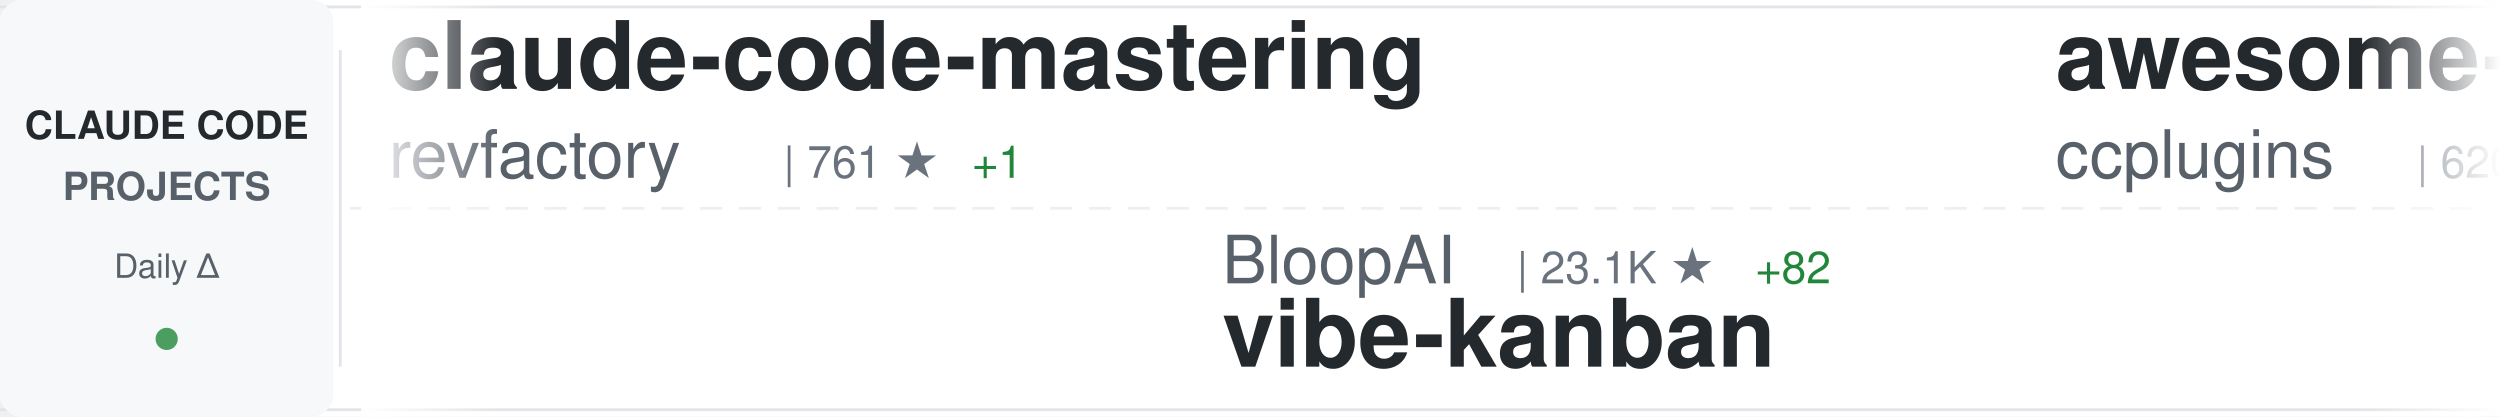
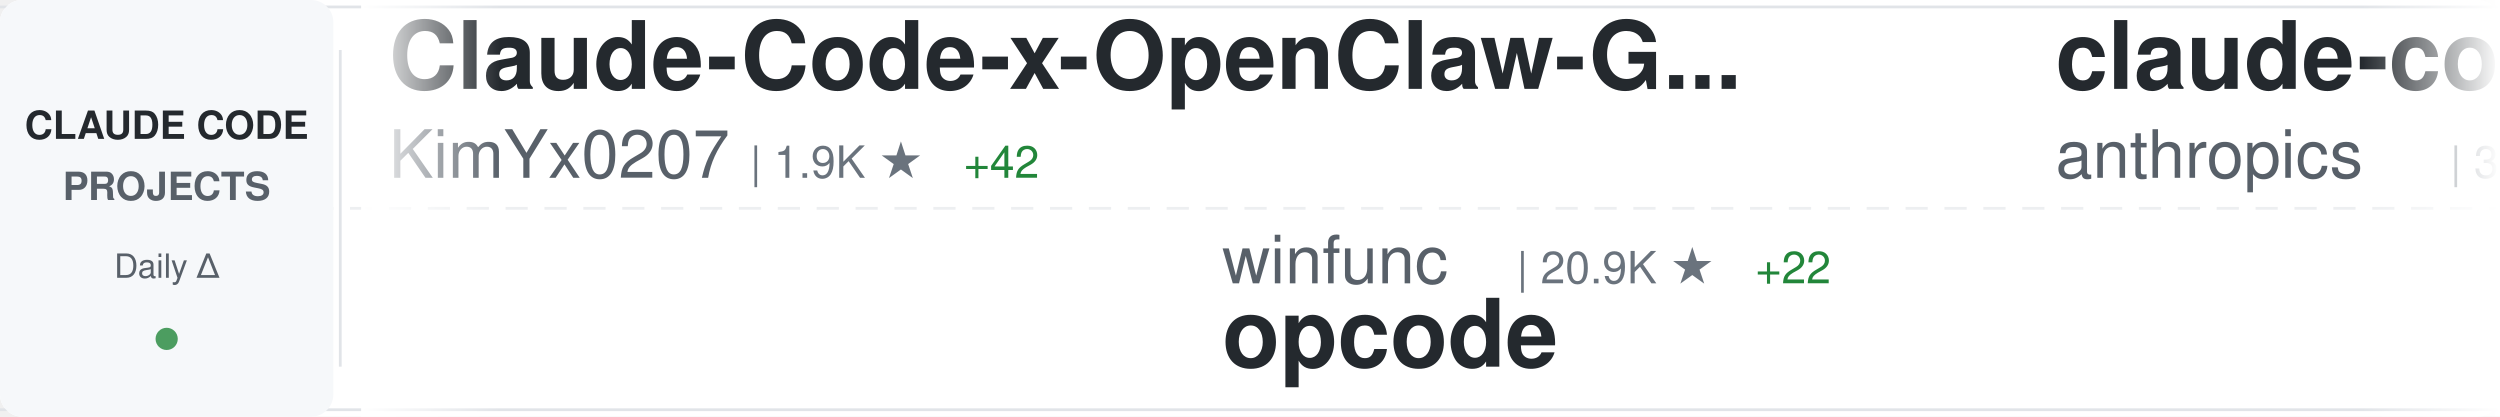
<svg xmlns="http://www.w3.org/2000/svg" width="900" height="150">
  <defs>
    <linearGradient id="awesomeLeftFade" x1="0%" y1="0%" x2="100%" y2="0%">
      <stop offset="0%" style="stop-color:#ffffff;stop-opacity:1" />
      <stop offset="100%" style="stop-color:#ffffff;stop-opacity:0" />
    </linearGradient>
    <linearGradient id="awesomeRightFade" x1="0%" y1="0%" x2="100%" y2="0%">
      <stop offset="0%" style="stop-color:#ffffff;stop-opacity:0" />
      <stop offset="100%" style="stop-color:#ffffff;stop-opacity:1" />
    </linearGradient>
  </defs>
  <rect width="900" height="150" fill="#ffffff" rx="8" />
  <rect x="0" y="2" width="900" height="1" fill="#e1e4e8" />
  <rect x="0" y="147" width="900" height="1" fill="#e1e4e8" />
  <line x1="0" y1="75" x2="900" y2="75" stroke="#e1e4e8" stroke-width="1" stroke-dasharray="8 6" opacity="0.6" />
  <rect x="0" y="0" width="120" height="150" fill="#f6f8fa" rx="8" />
  <text x="60" y="50" font-family="-apple-system, BlinkMacSystemFont, 'Segoe UI', Helvetica, Arial, sans-serif" font-size="14" font-weight="600" fill="#24292e" text-anchor="middle">CLAUDE CODE</text>
  <text x="60" y="72" font-family="-apple-system, BlinkMacSystemFont, 'Segoe UI', Helvetica, Arial, sans-serif" font-size="14" font-weight="600" fill="#586069" text-anchor="middle">PROJECTS</text>
  <text x="60" y="100" font-family="-apple-system, BlinkMacSystemFont, 'Segoe UI', Helvetica, Arial, sans-serif" font-size="12" font-weight="500" fill="#586069" text-anchor="middle">Daily Δ</text>
  <circle cx="60" cy="122" r="4" fill="#22863a" opacity="0.8" />
  <rect x="122" y="18" width="1" height="114" fill="#e1e4e8" />
  <clipPath id="awesomeTickerClip">
    <rect x="130" y="0" width="770" height="150" />
  </clipPath>
  <g clip-path="url(#awesomeTickerClip)">
    <g id="awesomeTickerItems">
      <animateTransform attributeName="transform" attributeType="XML" type="translate" from="0 0" to="-3000 0" dur="54s" repeatCount="indefinite" />
      <g transform="translate(0, 0)">
-         <text x="140" y="32" font-family="-apple-system, BlinkMacSystemFont, 'Segoe UI', Helvetica, Arial, sans-serif" font-size="34" font-weight="600" fill="#24292e">claude-code-mastering</text>
-         <text x="140" y="64" font-family="-apple-system, BlinkMacSystemFont, 'Segoe UI', Helvetica, Arial, sans-serif" font-size="24" font-weight="400" fill="#586069">revfactory</text>
-         <text x="282" y="64" font-family="-apple-system, BlinkMacSystemFont, 'Segoe UI', Helvetica, Arial, sans-serif" font-size="16" font-weight="500" fill="#6a737d">| 761 ★</text>
-         <text x="350" y="64" font-family="-apple-system, BlinkMacSystemFont, 'Segoe UI', Helvetica, Arial, sans-serif" font-size="16" font-weight="500" fill="#22863a"> +1</text>
+         <text x="140" y="32" font-family="-apple-system, BlinkMacSystemFont, 'Segoe UI', Helvetica, Arial, sans-serif" font-size="34" font-weight="600" fill="#24292e">Claude-Code-x-OpenClaw-G...</text>
+         <text x="140" y="64" font-family="-apple-system, BlinkMacSystemFont, 'Segoe UI', Helvetica, Arial, sans-serif" font-size="24" font-weight="400" fill="#586069">KimYx0207</text>
+         <text x="270" y="64" font-family="-apple-system, BlinkMacSystemFont, 'Segoe UI', Helvetica, Arial, sans-serif" font-size="16" font-weight="500" fill="#6a737d">| 1.9K ★</text>
+         <text x="347" y="64" font-family="-apple-system, BlinkMacSystemFont, 'Segoe UI', Helvetica, Arial, sans-serif" font-size="16" font-weight="500" fill="#22863a"> +42</text>
      </g>
      <g transform="translate(300, 0)">
-         <text x="140" y="102" font-family="-apple-system, BlinkMacSystemFont, 'Segoe UI', Helvetica, Arial, sans-serif" font-size="24" font-weight="400" fill="#586069">BloopAI</text>
-         <text x="246" y="102" font-family="-apple-system, BlinkMacSystemFont, 'Segoe UI', Helvetica, Arial, sans-serif" font-size="16" font-weight="500" fill="#6a737d">| 23.1K ★</text>
-         <text x="332" y="102" font-family="-apple-system, BlinkMacSystemFont, 'Segoe UI', Helvetica, Arial, sans-serif" font-size="16" font-weight="500" fill="#22863a"> +82</text>
-         <text x="140" y="132" font-family="-apple-system, BlinkMacSystemFont, 'Segoe UI', Helvetica, Arial, sans-serif" font-size="34" font-weight="600" fill="#24292e">vibe-kanban</text>
+         <text x="140" y="102" font-family="-apple-system, BlinkMacSystemFont, 'Segoe UI', Helvetica, Arial, sans-serif" font-size="24" font-weight="400" fill="#586069">winfunc</text>
+         <text x="246" y="102" font-family="-apple-system, BlinkMacSystemFont, 'Segoe UI', Helvetica, Arial, sans-serif" font-size="16" font-weight="500" fill="#6a737d">| 20.9K ★</text>
+         <text x="332" y="102" font-family="-apple-system, BlinkMacSystemFont, 'Segoe UI', Helvetica, Arial, sans-serif" font-size="16" font-weight="500" fill="#22863a"> +22</text>
+         <text x="140" y="132" font-family="-apple-system, BlinkMacSystemFont, 'Segoe UI', Helvetica, Arial, sans-serif" font-size="34" font-weight="600" fill="#24292e">opcode</text>
      </g>
      <g transform="translate(600, 0)">
-         <text x="140" y="32" font-family="-apple-system, BlinkMacSystemFont, 'Segoe UI', Helvetica, Arial, sans-serif" font-size="34" font-weight="600" fill="#24292e">awesome-claude-code-plug...</text>
-         <text x="140" y="64" font-family="-apple-system, BlinkMacSystemFont, 'Segoe UI', Helvetica, Arial, sans-serif" font-size="24" font-weight="400" fill="#586069">ccplugins</text>
-         <text x="270" y="64" font-family="-apple-system, BlinkMacSystemFont, 'Segoe UI', Helvetica, Arial, sans-serif" font-size="16" font-weight="500" fill="#6a737d">| 620 ★</text>
-         <text x="338" y="64" font-family="-apple-system, BlinkMacSystemFont, 'Segoe UI', Helvetica, Arial, sans-serif" font-size="16" font-weight="500" fill="#22863a"> +4</text>
+         <text x="140" y="32" font-family="-apple-system, BlinkMacSystemFont, 'Segoe UI', Helvetica, Arial, sans-serif" font-size="34" font-weight="600" fill="#24292e">claude-code-security-rev...</text>
+         <text x="140" y="64" font-family="-apple-system, BlinkMacSystemFont, 'Segoe UI', Helvetica, Arial, sans-serif" font-size="24" font-weight="400" fill="#586069">anthropics</text>
+         <text x="282" y="64" font-family="-apple-system, BlinkMacSystemFont, 'Segoe UI', Helvetica, Arial, sans-serif" font-size="16" font-weight="500" fill="#6a737d">| 3.8K ★</text>
+         <text x="359" y="64" font-family="-apple-system, BlinkMacSystemFont, 'Segoe UI', Helvetica, Arial, sans-serif" font-size="16" font-weight="500" fill="#22863a"> +30</text>
      </g>
      <g transform="translate(900, 0)">
-         <text x="140" y="102" font-family="-apple-system, BlinkMacSystemFont, 'Segoe UI', Helvetica, Arial, sans-serif" font-size="24" font-weight="400" fill="#586069">KimYx0207</text>
-         <text x="270" y="102" font-family="-apple-system, BlinkMacSystemFont, 'Segoe UI', Helvetica, Arial, sans-serif" font-size="16" font-weight="500" fill="#6a737d">| 1.9K ★</text>
-         <text x="347" y="102" font-family="-apple-system, BlinkMacSystemFont, 'Segoe UI', Helvetica, Arial, sans-serif" font-size="16" font-weight="500" fill="#22863a"> +40</text>
-         <text x="140" y="132" font-family="-apple-system, BlinkMacSystemFont, 'Segoe UI', Helvetica, Arial, sans-serif" font-size="34" font-weight="600" fill="#24292e">Claude-Code-x-OpenClaw-G...</text>
+         <text x="140" y="102" font-family="-apple-system, BlinkMacSystemFont, 'Segoe UI', Helvetica, Arial, sans-serif" font-size="24" font-weight="400" fill="#586069">rizethereum</text>
+         <text x="294" y="102" font-family="-apple-system, BlinkMacSystemFont, 'Segoe UI', Helvetica, Arial, sans-serif" font-size="16" font-weight="500" fill="#6a737d">| 1.8K ★</text>
+         <text x="140" y="132" font-family="-apple-system, BlinkMacSystemFont, 'Segoe UI', Helvetica, Arial, sans-serif" font-size="34" font-weight="600" fill="#24292e">claude-code-requirements...</text>
      </g>
      <g transform="translate(1200, 0)">
-         <text x="140" y="32" font-family="-apple-system, BlinkMacSystemFont, 'Segoe UI', Helvetica, Arial, sans-serif" font-size="34" font-weight="600" fill="#24292e">claude-code</text>
-         <text x="140" y="64" font-family="-apple-system, BlinkMacSystemFont, 'Segoe UI', Helvetica, Arial, sans-serif" font-size="24" font-weight="400" fill="#586069">MadAppGang</text>
-         <text x="282" y="64" font-family="-apple-system, BlinkMacSystemFont, 'Segoe UI', Helvetica, Arial, sans-serif" font-size="16" font-weight="500" fill="#6a737d">| 244 ★</text>
-         <text x="350" y="64" font-family="-apple-system, BlinkMacSystemFont, 'Segoe UI', Helvetica, Arial, sans-serif" font-size="16" font-weight="500" fill="#22863a"> +1</text>
+         <text x="140" y="32" font-family="-apple-system, BlinkMacSystemFont, 'Segoe UI', Helvetica, Arial, sans-serif" font-size="34" font-weight="600" fill="#24292e">claude-task-master</text>
+         <text x="140" y="64" font-family="-apple-system, BlinkMacSystemFont, 'Segoe UI', Helvetica, Arial, sans-serif" font-size="24" font-weight="400" fill="#586069">eyaltoledano</text>
+         <text x="306" y="64" font-family="-apple-system, BlinkMacSystemFont, 'Segoe UI', Helvetica, Arial, sans-serif" font-size="16" font-weight="500" fill="#6a737d">| 25.9K ★</text>
+         <text x="392" y="64" font-family="-apple-system, BlinkMacSystemFont, 'Segoe UI', Helvetica, Arial, sans-serif" font-size="16" font-weight="500" fill="#22863a"> +15</text>
      </g>
      <g transform="translate(1500, 0)">
-         <text x="140" y="102" font-family="-apple-system, BlinkMacSystemFont, 'Segoe UI', Helvetica, Arial, sans-serif" font-size="24" font-weight="400" fill="#586069">VoltAgent</text>
-         <text x="270" y="102" font-family="-apple-system, BlinkMacSystemFont, 'Segoe UI', Helvetica, Arial, sans-serif" font-size="16" font-weight="500" fill="#6a737d">| 13.6K ★</text>
-         <text x="356" y="102" font-family="-apple-system, BlinkMacSystemFont, 'Segoe UI', Helvetica, Arial, sans-serif" font-size="16" font-weight="500" fill="#22863a"> +117</text>
-         <text x="140" y="132" font-family="-apple-system, BlinkMacSystemFont, 'Segoe UI', Helvetica, Arial, sans-serif" font-size="34" font-weight="600" fill="#24292e">awesome-claude-code-suba...</text>
+         <text x="140" y="102" font-family="-apple-system, BlinkMacSystemFont, 'Segoe UI', Helvetica, Arial, sans-serif" font-size="24" font-weight="400" fill="#586069">d-kimuson</text>
+         <text x="270" y="102" font-family="-apple-system, BlinkMacSystemFont, 'Segoe UI', Helvetica, Arial, sans-serif" font-size="16" font-weight="500" fill="#6a737d">| 965 ★</text>
+         <text x="338" y="102" font-family="-apple-system, BlinkMacSystemFont, 'Segoe UI', Helvetica, Arial, sans-serif" font-size="16" font-weight="500" fill="#22863a"> +2</text>
+         <text x="140" y="132" font-family="-apple-system, BlinkMacSystemFont, 'Segoe UI', Helvetica, Arial, sans-serif" font-size="34" font-weight="600" fill="#24292e">claude-code-viewer</text>
      </g>
      <g transform="translate(1800, 0)">
-         <text x="140" y="32" font-family="-apple-system, BlinkMacSystemFont, 'Segoe UI', Helvetica, Arial, sans-serif" font-size="34" font-weight="600" fill="#24292e">Claude-Code-Development-...</text>
-         <text x="140" y="64" font-family="-apple-system, BlinkMacSystemFont, 'Segoe UI', Helvetica, Arial, sans-serif" font-size="24" font-weight="400" fill="#586069">peterkrueck</text>
-         <text x="294" y="64" font-family="-apple-system, BlinkMacSystemFont, 'Segoe UI', Helvetica, Arial, sans-serif" font-size="16" font-weight="500" fill="#6a737d">| 1.3K ★</text>
+         <text x="140" y="32" font-family="-apple-system, BlinkMacSystemFont, 'Segoe UI', Helvetica, Arial, sans-serif" font-size="34" font-weight="600" fill="#24292e">claude-plugins-official</text>
+         <text x="140" y="64" font-family="-apple-system, BlinkMacSystemFont, 'Segoe UI', Helvetica, Arial, sans-serif" font-size="24" font-weight="400" fill="#586069">anthropics</text>
+         <text x="282" y="64" font-family="-apple-system, BlinkMacSystemFont, 'Segoe UI', Helvetica, Arial, sans-serif" font-size="16" font-weight="500" fill="#6a737d">| 10.7K ★</text>
+         <text x="368" y="64" font-family="-apple-system, BlinkMacSystemFont, 'Segoe UI', Helvetica, Arial, sans-serif" font-size="16" font-weight="500" fill="#22863a"> +577</text>
      </g>
      <g transform="translate(2100, 0)">
-         <text x="140" y="102" font-family="-apple-system, BlinkMacSystemFont, 'Segoe UI', Helvetica, Arial, sans-serif" font-size="24" font-weight="400" fill="#586069">jarrodwatts</text>
-         <text x="294" y="102" font-family="-apple-system, BlinkMacSystemFont, 'Segoe UI', Helvetica, Arial, sans-serif" font-size="16" font-weight="500" fill="#6a737d">| 978 ★</text>
-         <text x="140" y="132" font-family="-apple-system, BlinkMacSystemFont, 'Segoe UI', Helvetica, Arial, sans-serif" font-size="34" font-weight="600" fill="#24292e">claude-code-config</text>
+         <text x="140" y="102" font-family="-apple-system, BlinkMacSystemFont, 'Segoe UI', Helvetica, Arial, sans-serif" font-size="24" font-weight="400" fill="#586069">RichardAtCT</text>
+         <text x="294" y="102" font-family="-apple-system, BlinkMacSystemFont, 'Segoe UI', Helvetica, Arial, sans-serif" font-size="16" font-weight="500" fill="#6a737d">| 2.0K ★</text>
+         <text x="371" y="102" font-family="-apple-system, BlinkMacSystemFont, 'Segoe UI', Helvetica, Arial, sans-serif" font-size="16" font-weight="500" fill="#22863a"> +9</text>
+         <text x="140" y="132" font-family="-apple-system, BlinkMacSystemFont, 'Segoe UI', Helvetica, Arial, sans-serif" font-size="34" font-weight="600" fill="#24292e">claude-code-telegram</text>
      </g>
      <g transform="translate(2400, 0)">
-         <text x="140" y="32" font-family="-apple-system, BlinkMacSystemFont, 'Segoe UI', Helvetica, Arial, sans-serif" font-size="34" font-weight="600" fill="#24292e">opencode</text>
-         <text x="140" y="64" font-family="-apple-system, BlinkMacSystemFont, 'Segoe UI', Helvetica, Arial, sans-serif" font-size="24" font-weight="400" fill="#586069">anomalyco</text>
-         <text x="270" y="64" font-family="-apple-system, BlinkMacSystemFont, 'Segoe UI', Helvetica, Arial, sans-serif" font-size="16" font-weight="500" fill="#6a737d">| 121.4K ★</text>
-         <text x="365" y="64" font-family="-apple-system, BlinkMacSystemFont, 'Segoe UI', Helvetica, Arial, sans-serif" font-size="16" font-weight="500" fill="#22863a"> +682</text>
+         <text x="140" y="32" font-family="-apple-system, BlinkMacSystemFont, 'Segoe UI', Helvetica, Arial, sans-serif" font-size="34" font-weight="600" fill="#24292e">my-claude-code-setup</text>
+         <text x="140" y="64" font-family="-apple-system, BlinkMacSystemFont, 'Segoe UI', Helvetica, Arial, sans-serif" font-size="24" font-weight="400" fill="#586069">centminmod</text>
+         <text x="282" y="64" font-family="-apple-system, BlinkMacSystemFont, 'Segoe UI', Helvetica, Arial, sans-serif" font-size="16" font-weight="500" fill="#6a737d">| 2.0K ★</text>
+         <text x="359" y="64" font-family="-apple-system, BlinkMacSystemFont, 'Segoe UI', Helvetica, Arial, sans-serif" font-size="16" font-weight="500" fill="#22863a"> +6</text>
      </g>
      <g transform="translate(2700, 0)">
-         <text x="140" y="102" font-family="-apple-system, BlinkMacSystemFont, 'Segoe UI', Helvetica, Arial, sans-serif" font-size="24" font-weight="400" fill="#586069">greggh</text>
-         <text x="234" y="102" font-family="-apple-system, BlinkMacSystemFont, 'Segoe UI', Helvetica, Arial, sans-serif" font-size="16" font-weight="500" fill="#6a737d">| 1.9K ★</text>
-         <text x="311" y="102" font-family="-apple-system, BlinkMacSystemFont, 'Segoe UI', Helvetica, Arial, sans-serif" font-size="16" font-weight="500" fill="#22863a"> +7</text>
-         <text x="140" y="132" font-family="-apple-system, BlinkMacSystemFont, 'Segoe UI', Helvetica, Arial, sans-serif" font-size="34" font-weight="600" fill="#24292e">claude-code.nvim</text>
+         <text x="140" y="102" font-family="-apple-system, BlinkMacSystemFont, 'Segoe UI', Helvetica, Arial, sans-serif" font-size="24" font-weight="400" fill="#586069">wasabeef</text>
+         <text x="258" y="102" font-family="-apple-system, BlinkMacSystemFont, 'Segoe UI', Helvetica, Arial, sans-serif" font-size="16" font-weight="500" fill="#6a737d">| 1.0K ★</text>
+         <text x="335" y="102" font-family="-apple-system, BlinkMacSystemFont, 'Segoe UI', Helvetica, Arial, sans-serif" font-size="16" font-weight="500" fill="#22863a"> +2</text>
+         <text x="140" y="132" font-family="-apple-system, BlinkMacSystemFont, 'Segoe UI', Helvetica, Arial, sans-serif" font-size="34" font-weight="600" fill="#24292e">claude-code-cookbook</text>
      </g>
      <g transform="translate(3000, 0)">
-         <text x="140" y="32" font-family="-apple-system, BlinkMacSystemFont, 'Segoe UI', Helvetica, Arial, sans-serif" font-size="34" font-weight="600" fill="#24292e">claude-code-mastering</text>
-         <text x="140" y="64" font-family="-apple-system, BlinkMacSystemFont, 'Segoe UI', Helvetica, Arial, sans-serif" font-size="24" font-weight="400" fill="#586069">revfactory</text>
-         <text x="282" y="64" font-family="-apple-system, BlinkMacSystemFont, 'Segoe UI', Helvetica, Arial, sans-serif" font-size="16" font-weight="500" fill="#6a737d">| 761 ★</text>
-         <text x="350" y="64" font-family="-apple-system, BlinkMacSystemFont, 'Segoe UI', Helvetica, Arial, sans-serif" font-size="16" font-weight="500" fill="#22863a"> +1</text>
+         <text x="140" y="32" font-family="-apple-system, BlinkMacSystemFont, 'Segoe UI', Helvetica, Arial, sans-serif" font-size="34" font-weight="600" fill="#24292e">Claude-Code-x-OpenClaw-G...</text>
+         <text x="140" y="64" font-family="-apple-system, BlinkMacSystemFont, 'Segoe UI', Helvetica, Arial, sans-serif" font-size="24" font-weight="400" fill="#586069">KimYx0207</text>
+         <text x="270" y="64" font-family="-apple-system, BlinkMacSystemFont, 'Segoe UI', Helvetica, Arial, sans-serif" font-size="16" font-weight="500" fill="#6a737d">| 1.9K ★</text>
+         <text x="347" y="64" font-family="-apple-system, BlinkMacSystemFont, 'Segoe UI', Helvetica, Arial, sans-serif" font-size="16" font-weight="500" fill="#22863a"> +42</text>
      </g>
      <g transform="translate(3300, 0)">
-         <text x="140" y="102" font-family="-apple-system, BlinkMacSystemFont, 'Segoe UI', Helvetica, Arial, sans-serif" font-size="24" font-weight="400" fill="#586069">BloopAI</text>
-         <text x="246" y="102" font-family="-apple-system, BlinkMacSystemFont, 'Segoe UI', Helvetica, Arial, sans-serif" font-size="16" font-weight="500" fill="#6a737d">| 23.1K ★</text>
-         <text x="332" y="102" font-family="-apple-system, BlinkMacSystemFont, 'Segoe UI', Helvetica, Arial, sans-serif" font-size="16" font-weight="500" fill="#22863a"> +82</text>
-         <text x="140" y="132" font-family="-apple-system, BlinkMacSystemFont, 'Segoe UI', Helvetica, Arial, sans-serif" font-size="34" font-weight="600" fill="#24292e">vibe-kanban</text>
+         <text x="140" y="102" font-family="-apple-system, BlinkMacSystemFont, 'Segoe UI', Helvetica, Arial, sans-serif" font-size="24" font-weight="400" fill="#586069">winfunc</text>
+         <text x="246" y="102" font-family="-apple-system, BlinkMacSystemFont, 'Segoe UI', Helvetica, Arial, sans-serif" font-size="16" font-weight="500" fill="#6a737d">| 20.9K ★</text>
+         <text x="332" y="102" font-family="-apple-system, BlinkMacSystemFont, 'Segoe UI', Helvetica, Arial, sans-serif" font-size="16" font-weight="500" fill="#22863a"> +22</text>
+         <text x="140" y="132" font-family="-apple-system, BlinkMacSystemFont, 'Segoe UI', Helvetica, Arial, sans-serif" font-size="34" font-weight="600" fill="#24292e">opcode</text>
      </g>
      <g transform="translate(3600, 0)">
-         <text x="140" y="32" font-family="-apple-system, BlinkMacSystemFont, 'Segoe UI', Helvetica, Arial, sans-serif" font-size="34" font-weight="600" fill="#24292e">awesome-claude-code-plug...</text>
-         <text x="140" y="64" font-family="-apple-system, BlinkMacSystemFont, 'Segoe UI', Helvetica, Arial, sans-serif" font-size="24" font-weight="400" fill="#586069">ccplugins</text>
-         <text x="270" y="64" font-family="-apple-system, BlinkMacSystemFont, 'Segoe UI', Helvetica, Arial, sans-serif" font-size="16" font-weight="500" fill="#6a737d">| 620 ★</text>
-         <text x="338" y="64" font-family="-apple-system, BlinkMacSystemFont, 'Segoe UI', Helvetica, Arial, sans-serif" font-size="16" font-weight="500" fill="#22863a"> +4</text>
+         <text x="140" y="32" font-family="-apple-system, BlinkMacSystemFont, 'Segoe UI', Helvetica, Arial, sans-serif" font-size="34" font-weight="600" fill="#24292e">claude-code-security-rev...</text>
+         <text x="140" y="64" font-family="-apple-system, BlinkMacSystemFont, 'Segoe UI', Helvetica, Arial, sans-serif" font-size="24" font-weight="400" fill="#586069">anthropics</text>
+         <text x="282" y="64" font-family="-apple-system, BlinkMacSystemFont, 'Segoe UI', Helvetica, Arial, sans-serif" font-size="16" font-weight="500" fill="#6a737d">| 3.8K ★</text>
+         <text x="359" y="64" font-family="-apple-system, BlinkMacSystemFont, 'Segoe UI', Helvetica, Arial, sans-serif" font-size="16" font-weight="500" fill="#22863a"> +30</text>
      </g>
      <g transform="translate(3900, 0)">
-         <text x="140" y="102" font-family="-apple-system, BlinkMacSystemFont, 'Segoe UI', Helvetica, Arial, sans-serif" font-size="24" font-weight="400" fill="#586069">KimYx0207</text>
-         <text x="270" y="102" font-family="-apple-system, BlinkMacSystemFont, 'Segoe UI', Helvetica, Arial, sans-serif" font-size="16" font-weight="500" fill="#6a737d">| 1.9K ★</text>
-         <text x="347" y="102" font-family="-apple-system, BlinkMacSystemFont, 'Segoe UI', Helvetica, Arial, sans-serif" font-size="16" font-weight="500" fill="#22863a"> +40</text>
-         <text x="140" y="132" font-family="-apple-system, BlinkMacSystemFont, 'Segoe UI', Helvetica, Arial, sans-serif" font-size="34" font-weight="600" fill="#24292e">Claude-Code-x-OpenClaw-G...</text>
+         <text x="140" y="102" font-family="-apple-system, BlinkMacSystemFont, 'Segoe UI', Helvetica, Arial, sans-serif" font-size="24" font-weight="400" fill="#586069">rizethereum</text>
+         <text x="294" y="102" font-family="-apple-system, BlinkMacSystemFont, 'Segoe UI', Helvetica, Arial, sans-serif" font-size="16" font-weight="500" fill="#6a737d">| 1.8K ★</text>
+         <text x="140" y="132" font-family="-apple-system, BlinkMacSystemFont, 'Segoe UI', Helvetica, Arial, sans-serif" font-size="34" font-weight="600" fill="#24292e">claude-code-requirements...</text>
      </g>
    </g>
  </g>
  <rect x="130" y="0" width="50" height="150" fill="url(#awesomeLeftFade)" />
  <rect x="850" y="0" width="50" height="150" fill="url(#awesomeRightFade)" />
</svg>
